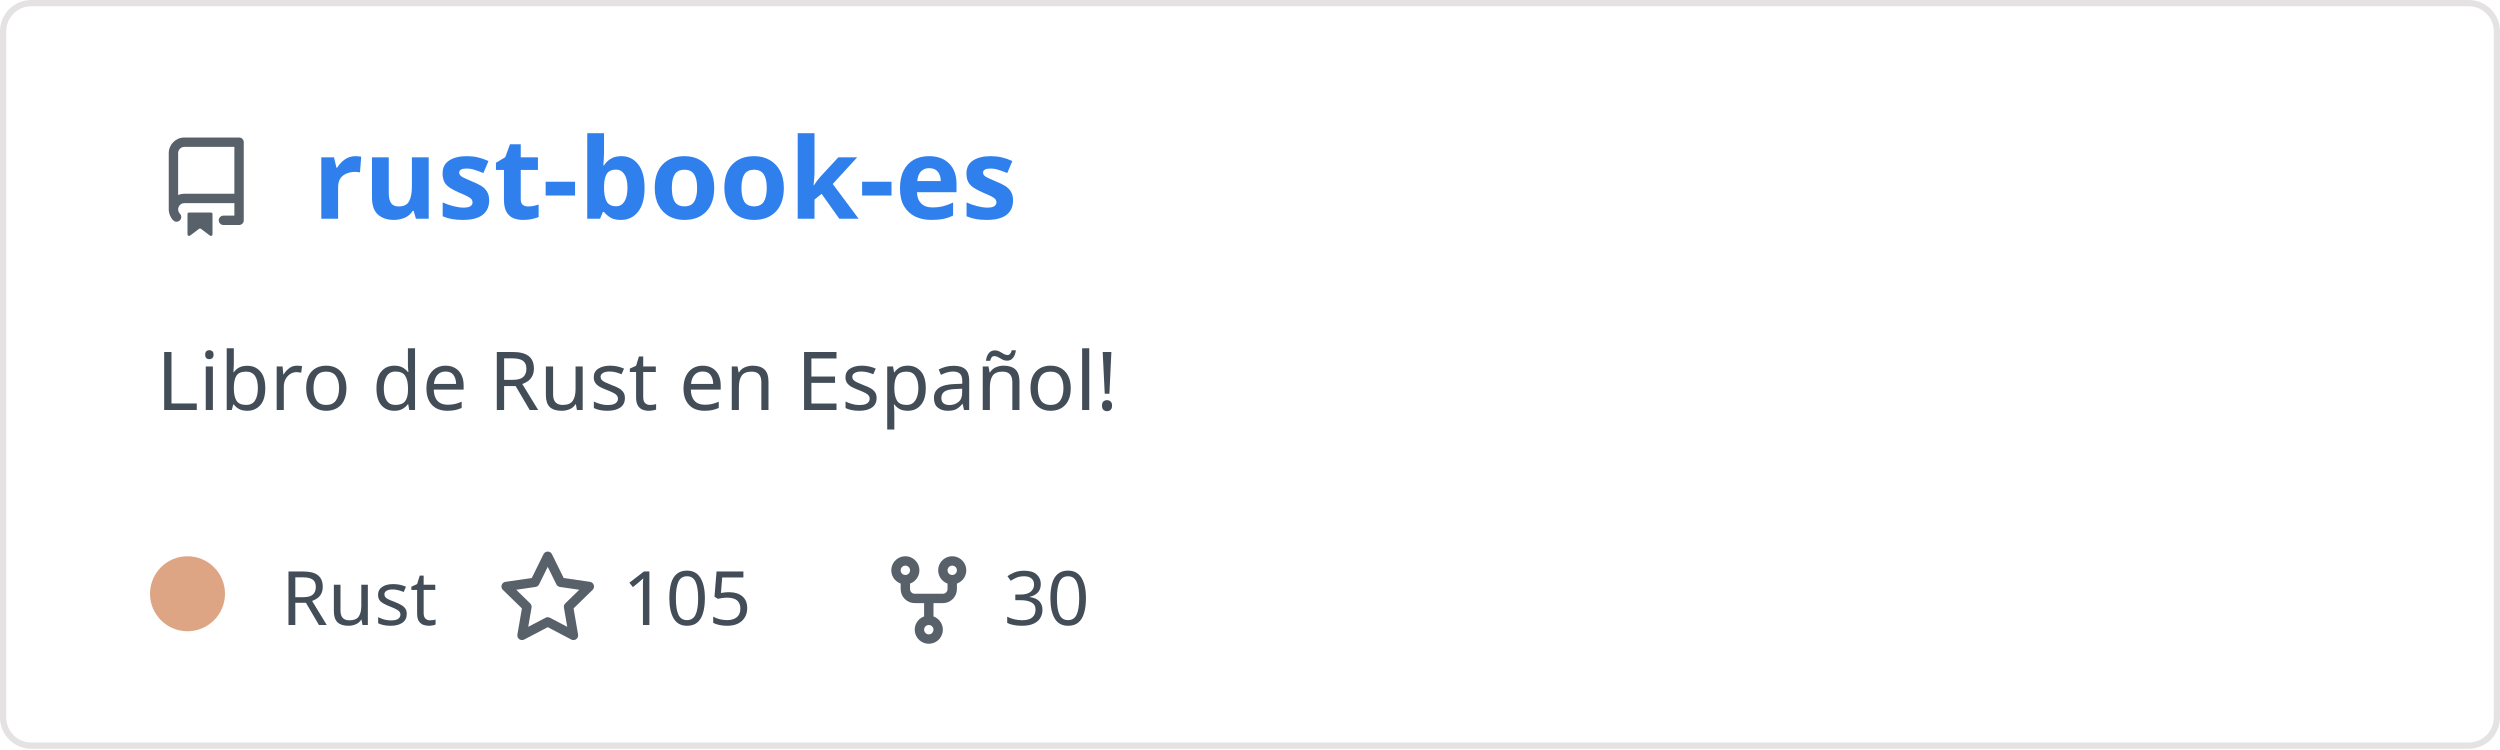
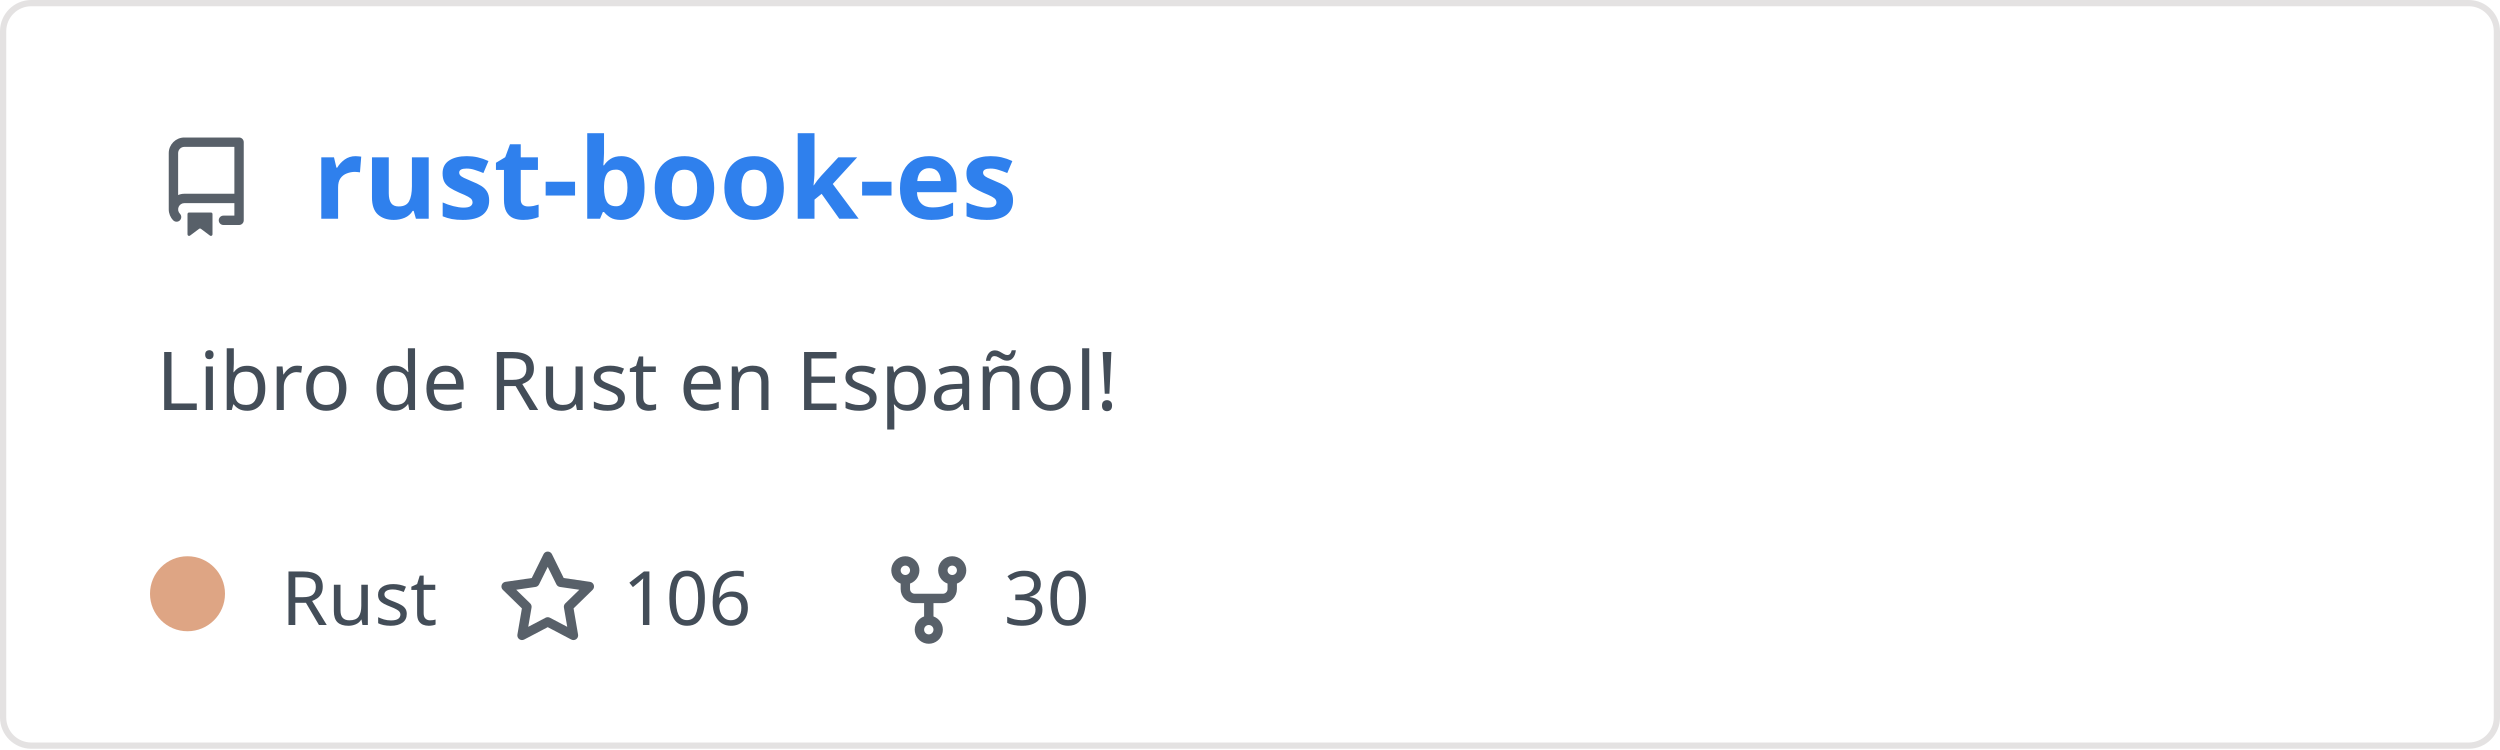
<svg xmlns="http://www.w3.org/2000/svg" width="400" height="120" viewBox="0 0 400 120" fill="none" role="img" aria-labelledby="descId">
  <style>
          .header {
            font: 600 18px 'Segoe UI', Ubuntu, Sans-Serif;
            fill: #2f80ed;
            animation: fadeInAnimation 0.8s ease-in-out forwards;
          }
          @supports(-moz-appearance: auto) {
            /* Selector detects Firefox */
            .header { font-size: 15.5px; }
          }
          
    .description { font: 400 13px 'Segoe UI', Ubuntu, Sans-Serif; fill: #434d58 }
    .gray { font: 400 12px 'Segoe UI', Ubuntu, Sans-Serif; fill: #434d58 }
    .icon { fill: #586069 }
    .badge { font: 600 11px 'Segoe UI', Ubuntu, Sans-Serif; }
    .badge rect { opacity: 0.2 }
  

          
      /* Animations */
      @keyframes scaleInAnimation {
        from {
          transform: translate(-5px, 5px) scale(0);
        }
        to {
          transform: translate(-5px, 5px) scale(1);
        }
      }
      @keyframes fadeInAnimation {
        from {
          opacity: 0;
        }
        to {
          opacity: 1;
        }
      }
    
          * { animation-duration: 0s !important; animation-delay: 0s !important; }
        </style>
  <rect data-testid="card-bg" x="0.5" y="0.5" rx="4.5" height="99%" stroke="#e4e2e2" width="399" fill="#00000000" stroke-opacity="1" />
  <g data-testid="card-title" transform="translate(25, 35)">
    <g transform="translate(0, 0)">
      <svg class="icon" x="0" y="-13" viewBox="0 0 16 16" version="1.1" width="16" height="16">
        <path fill-rule="evenodd" d="M2 2.5A2.5 2.5 0 014.5 0h8.75a.75.75 0 01.75.75v12.5a.75.75 0 01-.75.75h-2.5a.75.75 0 110-1.5h1.75v-2h-8a1 1 0 00-.714 1.7.75.75 0 01-1.072 1.05A2.495 2.495 0 012 11.5v-9zm10.5-1V9h-8c-.356 0-.694.074-1 .208V2.5a1 1 0 011-1h8zM5 12.25v3.25a.25.25 0 00.4.2l1.45-1.087a.25.25 0 01.3 0L8.6 15.7a.25.25 0 00.4-.2v-3.25a.25.25 0 00-.25-.25h-3.5a.25.25 0 00-.25.25z" />
      </svg>
    </g>
    <g transform="translate(25, 0)">
      <text x="0" y="0" class="header" data-testid="header">rust-book-es</text>
    </g>
  </g>
  <g data-testid="main-card-body" transform="translate(0, 55)">
    <text class="description" x="25" y="-5">
      <tspan dy="1.2em" x="25">Libro de Rust en Español!</tspan>
    </text>
    <g transform="translate(30, 45)">
      <g transform="translate(0, 0)">
        <g data-testid="primary-lang">
          <circle data-testid="lang-color" cx="0" cy="-5" r="6" fill="#dea584" />
          <text data-testid="lang-name" class="gray" x="15">Rust</text>
        </g>
      </g>
      <g transform="translate(49.6375, 0)">
        <g transform="translate(0, 0)">
          <svg class="icon" y="-12" viewBox="0 0 16 16" version="1.1" width="16" height="16">
            <path fill-rule="evenodd" d="M8 .25a.75.75 0 01.673.418l1.882 3.815 4.21.612a.75.75 0 01.416 1.279l-3.046 2.97.719 4.192a.75.75 0 01-1.088.791L8 12.347l-3.766 1.98a.75.75 0 01-1.088-.79l.72-4.194L.818 6.374a.75.75 0 01.416-1.28l4.21-.611L7.327.668A.75.75 0 018 .25zm0 2.445L6.615 5.5a.75.75 0 01-.564.41l-3.097.45 2.24 2.184a.75.75 0 01.216.664l-.528 3.084 2.769-1.456a.75.75 0 01.698 0l2.77 1.456-.53-3.084a.75.75 0 01.216-.664l2.24-2.183-3.096-.45a.75.75 0 01-.564-.41L8 2.694v.001z" />
          </svg>
        </g>
        <g transform="translate(20, 0)">
-           <text data-testid="stargazers" class="gray">105</text>
+           <text data-testid="stargazers" class="gray">106</text>
        </g>
      </g>
      <g transform="translate(110.6063, 0)">
        <g transform="translate(0, 0)">
          <svg class="icon" y="-12" viewBox="0 0 16 16" version="1.1" width="16" height="16">
            <path fill-rule="evenodd" d="M5 3.25a.75.75 0 11-1.5 0 .75.75 0 011.5 0zm0 2.122a2.25 2.25 0 10-1.5 0v.878A2.25 2.25 0 005.75 8.5h1.5v2.128a2.251 2.251 0 101.5 0V8.5h1.5a2.25 2.25 0 002.25-2.25v-.878a2.25 2.25 0 10-1.5 0v.878a.75.75 0 01-.75.75h-4.5A.75.75 0 015 6.25v-.878zm3.75 7.378a.75.75 0 11-1.5 0 .75.75 0 011.5 0zm3-8.75a.75.75 0 100-1.5.75.75 0 000 1.5z" />
          </svg>
        </g>
        <g transform="translate(20, 0)">
          <text data-testid="forkcount" class="gray">30</text>
        </g>
      </g>
    </g>
  </g>
</svg>
